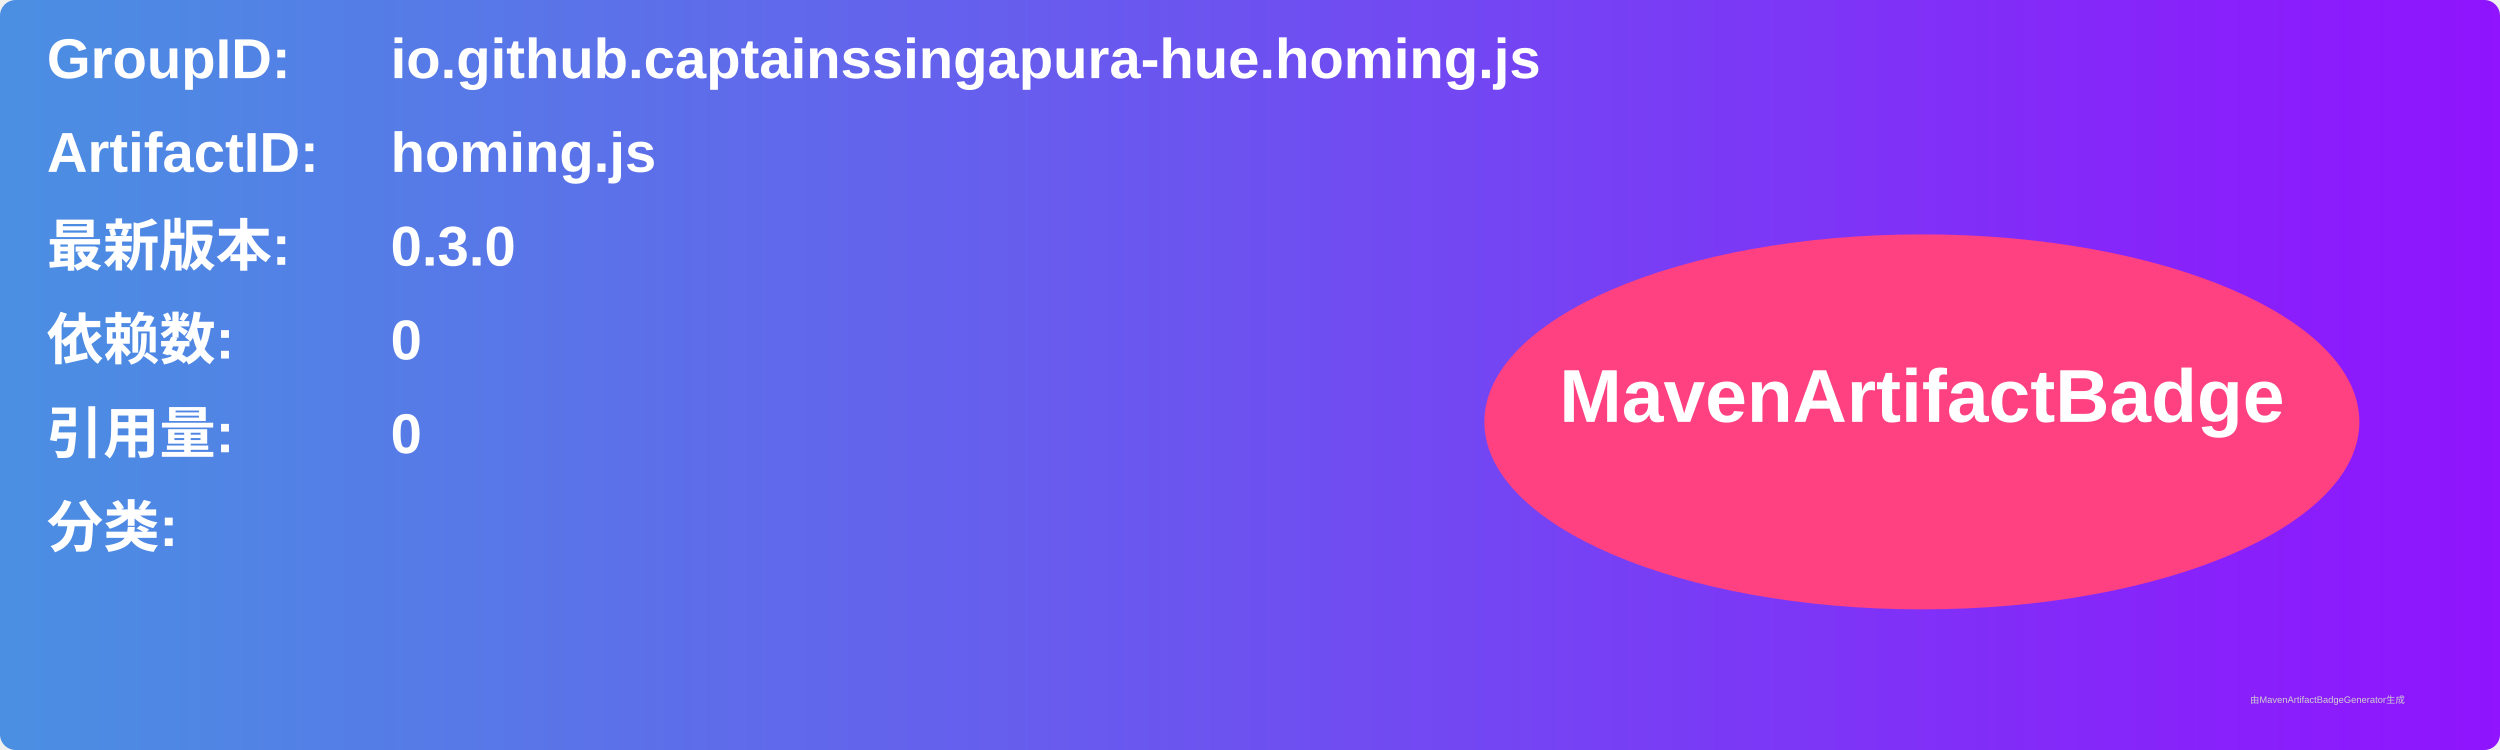
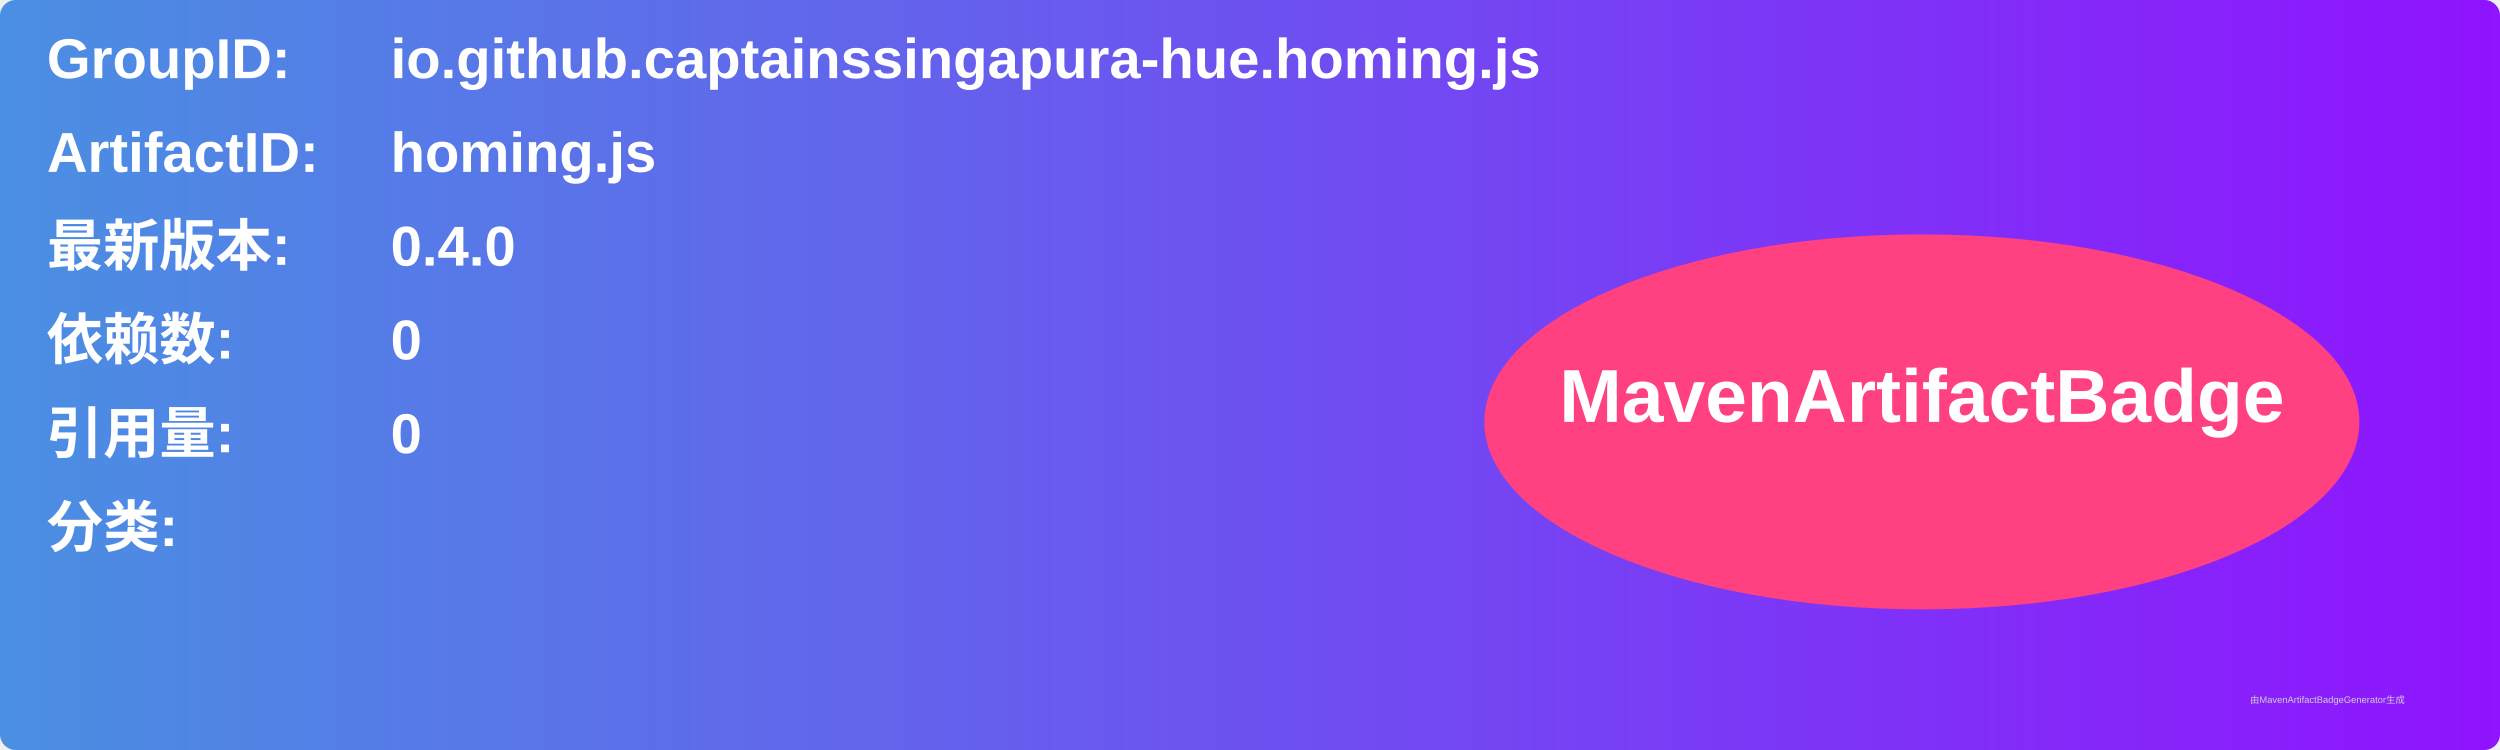
<svg xmlns="http://www.w3.org/2000/svg" width="800" height="240" viewBox="0 0 800 240">
  <linearGradient id="grad" x1="0%" y1="0%" x2="100%" y2="0%">
    <stop offset="0%" stop-color="#4a90e2" />
    <stop offset="100%" stop-color="#9013fe" />
  </linearGradient>
  <rect width="100%" height="100%" rx="5" ry="5" fill="url(#grad)" />
  <g transform="translate(15, 15)">
    <text x="0" y="10" font-family="Arial" font-size="18" fill="white" font-weight="bold" width="260">GroupID:</text>
    <text x="110" y="10" font-family="Arial" font-size="18" fill="white" font-weight="bold" width="460">io.github.captainssingapura-hue.homing.js</text>
    <text x="0" y="40" font-family="Arial" font-size="18" fill="white" font-weight="bold" width="260">ArtifactID:</text>
    <text x="110" y="40" font-family="Arial" font-size="18" fill="white" font-weight="bold" width="460">homing.js</text>
    <text x="0" y="70" font-family="Arial" font-size="18" fill="white" font-weight="bold">最新版本:</text>
    <text x="110" y="70" font-family="Arial" font-size="18" fill="white" font-weight="bold">
-       <tspan font-weight="bold">0.3.0</tspan>
+       <tspan font-weight="bold">0.4.0</tspan>
    </text>
    <text x="0" y="100" font-family="Arial" font-size="18" fill="white" font-weight="bold">依赖数: </text>
    <text x="110" y="100" font-family="Arial" font-size="18" fill="white">
      <tspan font-weight="bold">0</tspan>
    </text>
    <text x="0" y="130" font-family="Arial" font-size="18" fill="white" font-weight="bold">引用量: </text>
    <text x="110" y="130" font-family="Arial" font-size="18" fill="white">
      <tspan font-weight="bold">0</tspan>
    </text>
    <text x="0" y="160" font-family="Arial" font-size="18" fill="white" font-weight="bold">分类:</text>
    <text x="10" y="190" font-family="Arial" font-size="10" fill="white">
      <tspan font-weight="bold" />
    </text>
    <ellipse cx="600" cy="120" rx="140" ry="60" fill="#ff4081" />
    <text x="600" y="120" text-anchor="middle" font-family="Arial" font-size="24" fill="white" font-weight="bold">MavenArtifactBadge</text>
  </g>
  <text x="720" y="225" font-family="Arial" font-size="3" fill="#d0d0d0">由MavenArtifactBadgeGenerator生成</text>
</svg>
